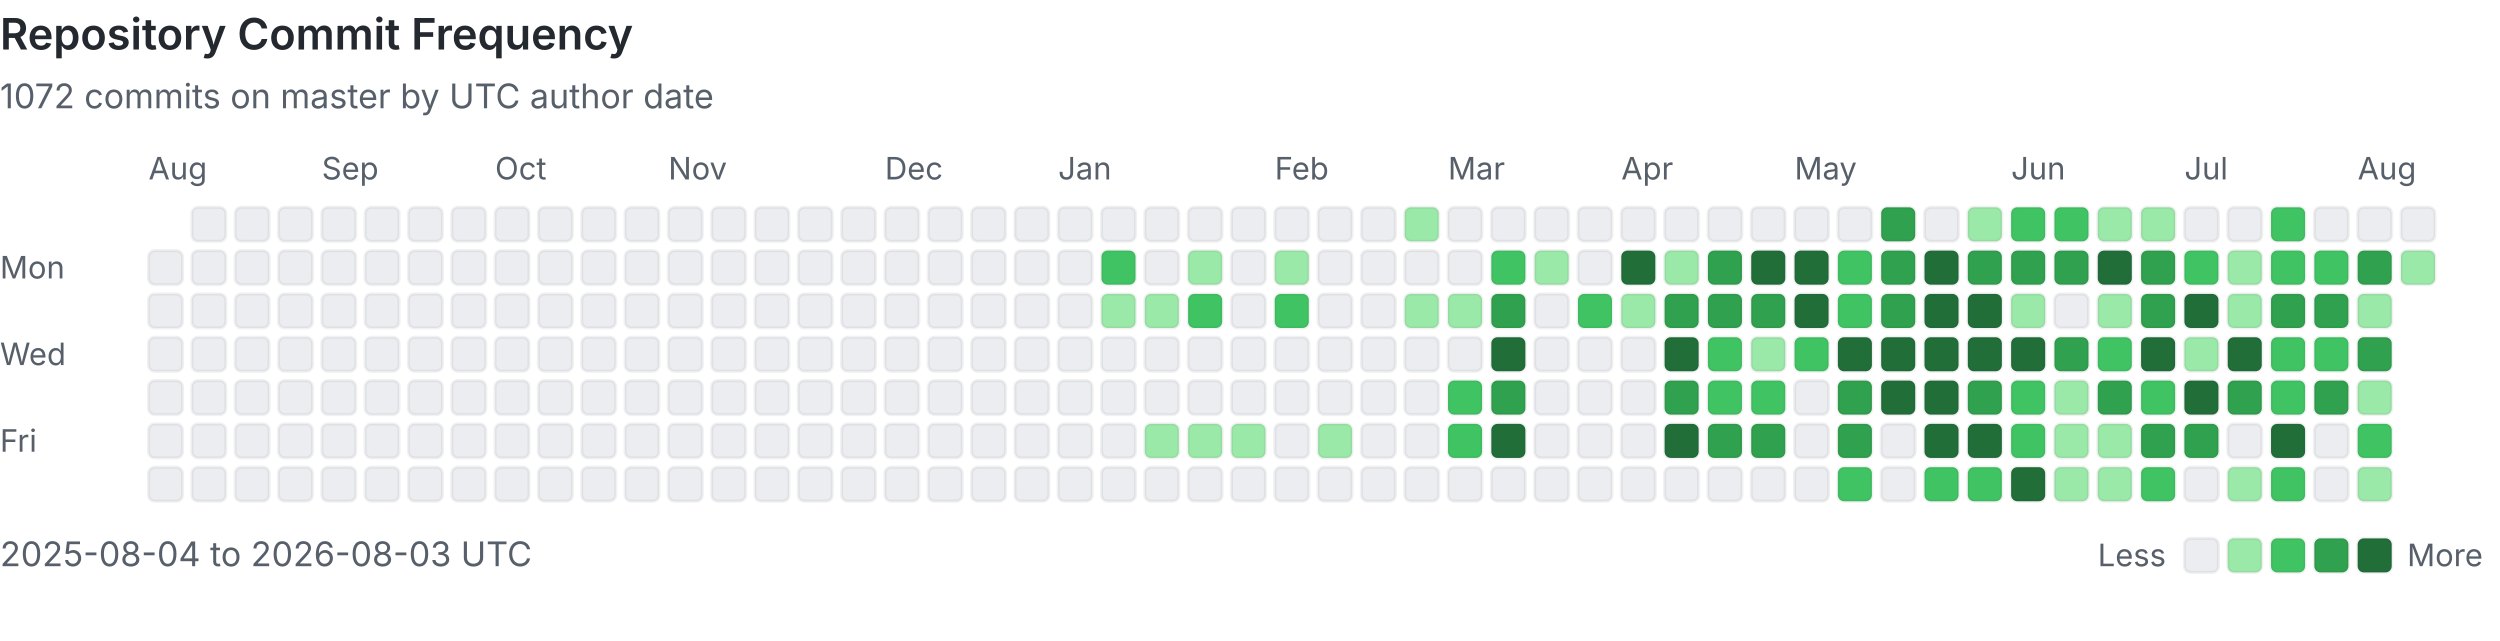
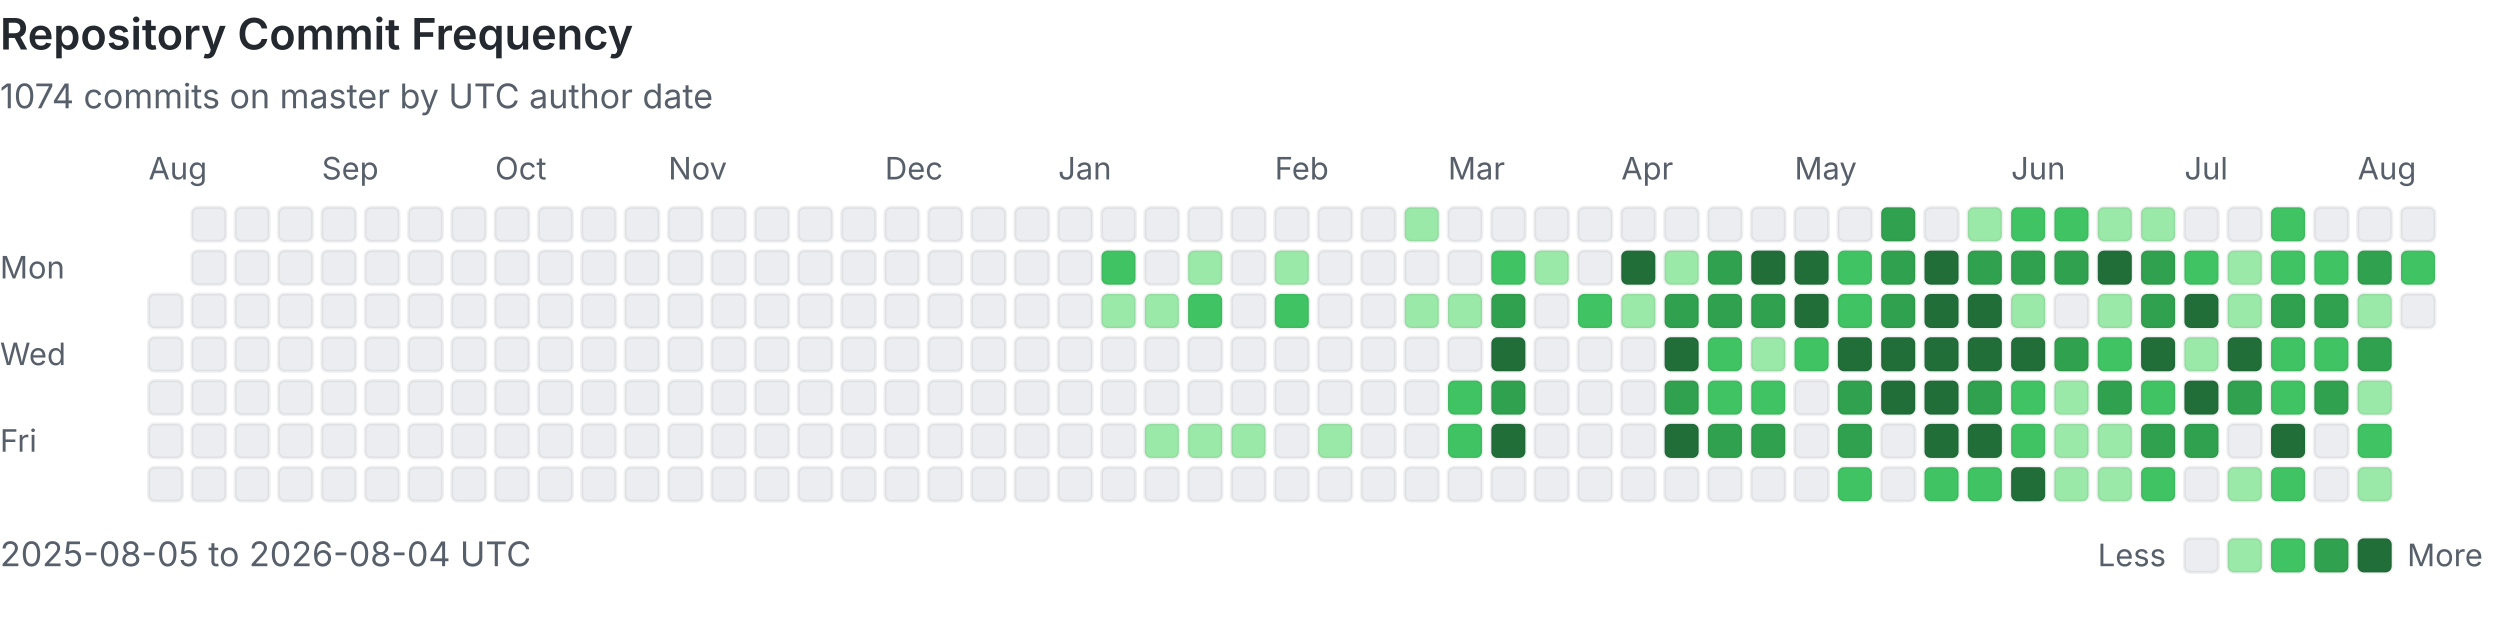
<svg xmlns="http://www.w3.org/2000/svg" viewBox="0 0 808 207" width="100%" role="img" aria-labelledby="heatmap-title heatmap-description" preserveAspectRatio="xMinYMin meet">
  <style>
      .heading { fill: #24292f; font: 600 14px -apple-system, BlinkMacSystemFont, 'Segoe UI', sans-serif; }
      .label { fill: #57606a; font: 10px -apple-system, BlinkMacSystemFont, 'Segoe UI', sans-serif; }
      .summary { fill: #57606a; font: 11px -apple-system, BlinkMacSystemFont, 'Segoe UI', sans-serif; }
      .day { shape-rendering: geometricPrecision; stroke: rgba(27, 31, 36, 0.06); stroke-width: 1px; }
      @media (prefers-color-scheme: dark) {
        .heading { fill: #e6edf3; }
        .label, .summary { fill: #8b949e; }
        .day { stroke: rgba(240, 246, 252, 0.08); }
        .level-0 { fill: #161b22 !important; }
      }
    </style>
  <text x="0" y="16" class="heading">Repository Commit Frequency</text>
-   <text x="0" y="35" class="summary">1072 commits on master by UTC author date</text>
+   <text x="0" y="35" class="summary">1074 commits on master by UTC author date</text>
  <text x="0" y="90" class="label">Mon</text>
  <text x="0" y="118" class="label">Wed</text>
  <text x="0" y="146" class="label">Fri</text>
  <text x="48" y="58" class="label">Aug</text>
-   <rect x="48" y="81" width="11" height="11" rx="2" class="day level-0" fill="#ebedf0" data-date="2025-08-04" data-count="0">
-     </rect>
  <rect x="48" y="95" width="11" height="11" rx="2" class="day level-0" fill="#ebedf0" data-date="2025-08-05" data-count="0">
    </rect>
  <rect x="48" y="109" width="11" height="11" rx="2" class="day level-0" fill="#ebedf0" data-date="2025-08-06" data-count="0">
    </rect>
  <rect x="48" y="123" width="11" height="11" rx="2" class="day level-0" fill="#ebedf0" data-date="2025-08-07" data-count="0">
    </rect>
  <rect x="48" y="137" width="11" height="11" rx="2" class="day level-0" fill="#ebedf0" data-date="2025-08-08" data-count="0">
    </rect>
  <rect x="48" y="151" width="11" height="11" rx="2" class="day level-0" fill="#ebedf0" data-date="2025-08-09" data-count="0">
    </rect>
  <rect x="62" y="67" width="11" height="11" rx="2" class="day level-0" fill="#ebedf0" data-date="2025-08-10" data-count="0">
    </rect>
  <rect x="62" y="81" width="11" height="11" rx="2" class="day level-0" fill="#ebedf0" data-date="2025-08-11" data-count="0">
    </rect>
  <rect x="62" y="95" width="11" height="11" rx="2" class="day level-0" fill="#ebedf0" data-date="2025-08-12" data-count="0">
    </rect>
  <rect x="62" y="109" width="11" height="11" rx="2" class="day level-0" fill="#ebedf0" data-date="2025-08-13" data-count="0">
    </rect>
  <rect x="62" y="123" width="11" height="11" rx="2" class="day level-0" fill="#ebedf0" data-date="2025-08-14" data-count="0">
    </rect>
  <rect x="62" y="137" width="11" height="11" rx="2" class="day level-0" fill="#ebedf0" data-date="2025-08-15" data-count="0">
    </rect>
  <rect x="62" y="151" width="11" height="11" rx="2" class="day level-0" fill="#ebedf0" data-date="2025-08-16" data-count="0">
    </rect>
  <rect x="76" y="67" width="11" height="11" rx="2" class="day level-0" fill="#ebedf0" data-date="2025-08-17" data-count="0">
    </rect>
  <rect x="76" y="81" width="11" height="11" rx="2" class="day level-0" fill="#ebedf0" data-date="2025-08-18" data-count="0">
    </rect>
  <rect x="76" y="95" width="11" height="11" rx="2" class="day level-0" fill="#ebedf0" data-date="2025-08-19" data-count="0">
    </rect>
  <rect x="76" y="109" width="11" height="11" rx="2" class="day level-0" fill="#ebedf0" data-date="2025-08-20" data-count="0">
    </rect>
  <rect x="76" y="123" width="11" height="11" rx="2" class="day level-0" fill="#ebedf0" data-date="2025-08-21" data-count="0">
    </rect>
  <rect x="76" y="137" width="11" height="11" rx="2" class="day level-0" fill="#ebedf0" data-date="2025-08-22" data-count="0">
    </rect>
  <rect x="76" y="151" width="11" height="11" rx="2" class="day level-0" fill="#ebedf0" data-date="2025-08-23" data-count="0">
    </rect>
  <rect x="90" y="67" width="11" height="11" rx="2" class="day level-0" fill="#ebedf0" data-date="2025-08-24" data-count="0">
    </rect>
  <rect x="90" y="81" width="11" height="11" rx="2" class="day level-0" fill="#ebedf0" data-date="2025-08-25" data-count="0">
    </rect>
  <rect x="90" y="95" width="11" height="11" rx="2" class="day level-0" fill="#ebedf0" data-date="2025-08-26" data-count="0">
    </rect>
  <rect x="90" y="109" width="11" height="11" rx="2" class="day level-0" fill="#ebedf0" data-date="2025-08-27" data-count="0">
    </rect>
  <rect x="90" y="123" width="11" height="11" rx="2" class="day level-0" fill="#ebedf0" data-date="2025-08-28" data-count="0">
    </rect>
  <rect x="90" y="137" width="11" height="11" rx="2" class="day level-0" fill="#ebedf0" data-date="2025-08-29" data-count="0">
    </rect>
  <rect x="90" y="151" width="11" height="11" rx="2" class="day level-0" fill="#ebedf0" data-date="2025-08-30" data-count="0">
    </rect>
  <rect x="104" y="67" width="11" height="11" rx="2" class="day level-0" fill="#ebedf0" data-date="2025-08-31" data-count="0">
    </rect>
  <text x="104" y="58" class="label">Sep</text>
  <rect x="104" y="81" width="11" height="11" rx="2" class="day level-0" fill="#ebedf0" data-date="2025-09-01" data-count="0">
    </rect>
  <rect x="104" y="95" width="11" height="11" rx="2" class="day level-0" fill="#ebedf0" data-date="2025-09-02" data-count="0">
    </rect>
  <rect x="104" y="109" width="11" height="11" rx="2" class="day level-0" fill="#ebedf0" data-date="2025-09-03" data-count="0">
    </rect>
  <rect x="104" y="123" width="11" height="11" rx="2" class="day level-0" fill="#ebedf0" data-date="2025-09-04" data-count="0">
    </rect>
  <rect x="104" y="137" width="11" height="11" rx="2" class="day level-0" fill="#ebedf0" data-date="2025-09-05" data-count="0">
    </rect>
  <rect x="104" y="151" width="11" height="11" rx="2" class="day level-0" fill="#ebedf0" data-date="2025-09-06" data-count="0">
    </rect>
  <rect x="118" y="67" width="11" height="11" rx="2" class="day level-0" fill="#ebedf0" data-date="2025-09-07" data-count="0">
    </rect>
  <rect x="118" y="81" width="11" height="11" rx="2" class="day level-0" fill="#ebedf0" data-date="2025-09-08" data-count="0">
    </rect>
  <rect x="118" y="95" width="11" height="11" rx="2" class="day level-0" fill="#ebedf0" data-date="2025-09-09" data-count="0">
    </rect>
  <rect x="118" y="109" width="11" height="11" rx="2" class="day level-0" fill="#ebedf0" data-date="2025-09-10" data-count="0">
    </rect>
  <rect x="118" y="123" width="11" height="11" rx="2" class="day level-0" fill="#ebedf0" data-date="2025-09-11" data-count="0">
    </rect>
  <rect x="118" y="137" width="11" height="11" rx="2" class="day level-0" fill="#ebedf0" data-date="2025-09-12" data-count="0">
    </rect>
  <rect x="118" y="151" width="11" height="11" rx="2" class="day level-0" fill="#ebedf0" data-date="2025-09-13" data-count="0">
    </rect>
  <rect x="132" y="67" width="11" height="11" rx="2" class="day level-0" fill="#ebedf0" data-date="2025-09-14" data-count="0">
    </rect>
  <rect x="132" y="81" width="11" height="11" rx="2" class="day level-0" fill="#ebedf0" data-date="2025-09-15" data-count="0">
    </rect>
  <rect x="132" y="95" width="11" height="11" rx="2" class="day level-0" fill="#ebedf0" data-date="2025-09-16" data-count="0">
    </rect>
  <rect x="132" y="109" width="11" height="11" rx="2" class="day level-0" fill="#ebedf0" data-date="2025-09-17" data-count="0">
    </rect>
  <rect x="132" y="123" width="11" height="11" rx="2" class="day level-0" fill="#ebedf0" data-date="2025-09-18" data-count="0">
    </rect>
  <rect x="132" y="137" width="11" height="11" rx="2" class="day level-0" fill="#ebedf0" data-date="2025-09-19" data-count="0">
    </rect>
  <rect x="132" y="151" width="11" height="11" rx="2" class="day level-0" fill="#ebedf0" data-date="2025-09-20" data-count="0">
    </rect>
  <rect x="146" y="67" width="11" height="11" rx="2" class="day level-0" fill="#ebedf0" data-date="2025-09-21" data-count="0">
    </rect>
  <rect x="146" y="81" width="11" height="11" rx="2" class="day level-0" fill="#ebedf0" data-date="2025-09-22" data-count="0">
    </rect>
  <rect x="146" y="95" width="11" height="11" rx="2" class="day level-0" fill="#ebedf0" data-date="2025-09-23" data-count="0">
    </rect>
  <rect x="146" y="109" width="11" height="11" rx="2" class="day level-0" fill="#ebedf0" data-date="2025-09-24" data-count="0">
    </rect>
  <rect x="146" y="123" width="11" height="11" rx="2" class="day level-0" fill="#ebedf0" data-date="2025-09-25" data-count="0">
    </rect>
  <rect x="146" y="137" width="11" height="11" rx="2" class="day level-0" fill="#ebedf0" data-date="2025-09-26" data-count="0">
    </rect>
  <rect x="146" y="151" width="11" height="11" rx="2" class="day level-0" fill="#ebedf0" data-date="2025-09-27" data-count="0">
    </rect>
  <rect x="160" y="67" width="11" height="11" rx="2" class="day level-0" fill="#ebedf0" data-date="2025-09-28" data-count="0">
    </rect>
  <rect x="160" y="81" width="11" height="11" rx="2" class="day level-0" fill="#ebedf0" data-date="2025-09-29" data-count="0">
    </rect>
  <rect x="160" y="95" width="11" height="11" rx="2" class="day level-0" fill="#ebedf0" data-date="2025-09-30" data-count="0">
    </rect>
  <text x="160" y="58" class="label">Oct</text>
  <rect x="160" y="109" width="11" height="11" rx="2" class="day level-0" fill="#ebedf0" data-date="2025-10-01" data-count="0">
    </rect>
  <rect x="160" y="123" width="11" height="11" rx="2" class="day level-0" fill="#ebedf0" data-date="2025-10-02" data-count="0">
    </rect>
  <rect x="160" y="137" width="11" height="11" rx="2" class="day level-0" fill="#ebedf0" data-date="2025-10-03" data-count="0">
    </rect>
  <rect x="160" y="151" width="11" height="11" rx="2" class="day level-0" fill="#ebedf0" data-date="2025-10-04" data-count="0">
    </rect>
  <rect x="174" y="67" width="11" height="11" rx="2" class="day level-0" fill="#ebedf0" data-date="2025-10-05" data-count="0">
    </rect>
  <rect x="174" y="81" width="11" height="11" rx="2" class="day level-0" fill="#ebedf0" data-date="2025-10-06" data-count="0">
    </rect>
  <rect x="174" y="95" width="11" height="11" rx="2" class="day level-0" fill="#ebedf0" data-date="2025-10-07" data-count="0">
    </rect>
  <rect x="174" y="109" width="11" height="11" rx="2" class="day level-0" fill="#ebedf0" data-date="2025-10-08" data-count="0">
    </rect>
  <rect x="174" y="123" width="11" height="11" rx="2" class="day level-0" fill="#ebedf0" data-date="2025-10-09" data-count="0">
    </rect>
  <rect x="174" y="137" width="11" height="11" rx="2" class="day level-0" fill="#ebedf0" data-date="2025-10-10" data-count="0">
    </rect>
  <rect x="174" y="151" width="11" height="11" rx="2" class="day level-0" fill="#ebedf0" data-date="2025-10-11" data-count="0">
    </rect>
  <rect x="188" y="67" width="11" height="11" rx="2" class="day level-0" fill="#ebedf0" data-date="2025-10-12" data-count="0">
    </rect>
  <rect x="188" y="81" width="11" height="11" rx="2" class="day level-0" fill="#ebedf0" data-date="2025-10-13" data-count="0">
    </rect>
  <rect x="188" y="95" width="11" height="11" rx="2" class="day level-0" fill="#ebedf0" data-date="2025-10-14" data-count="0">
    </rect>
  <rect x="188" y="109" width="11" height="11" rx="2" class="day level-0" fill="#ebedf0" data-date="2025-10-15" data-count="0">
    </rect>
  <rect x="188" y="123" width="11" height="11" rx="2" class="day level-0" fill="#ebedf0" data-date="2025-10-16" data-count="0">
    </rect>
  <rect x="188" y="137" width="11" height="11" rx="2" class="day level-0" fill="#ebedf0" data-date="2025-10-17" data-count="0">
    </rect>
  <rect x="188" y="151" width="11" height="11" rx="2" class="day level-0" fill="#ebedf0" data-date="2025-10-18" data-count="0">
    </rect>
  <rect x="202" y="67" width="11" height="11" rx="2" class="day level-0" fill="#ebedf0" data-date="2025-10-19" data-count="0">
    </rect>
  <rect x="202" y="81" width="11" height="11" rx="2" class="day level-0" fill="#ebedf0" data-date="2025-10-20" data-count="0">
    </rect>
  <rect x="202" y="95" width="11" height="11" rx="2" class="day level-0" fill="#ebedf0" data-date="2025-10-21" data-count="0">
    </rect>
  <rect x="202" y="109" width="11" height="11" rx="2" class="day level-0" fill="#ebedf0" data-date="2025-10-22" data-count="0">
    </rect>
  <rect x="202" y="123" width="11" height="11" rx="2" class="day level-0" fill="#ebedf0" data-date="2025-10-23" data-count="0">
    </rect>
  <rect x="202" y="137" width="11" height="11" rx="2" class="day level-0" fill="#ebedf0" data-date="2025-10-24" data-count="0">
    </rect>
  <rect x="202" y="151" width="11" height="11" rx="2" class="day level-0" fill="#ebedf0" data-date="2025-10-25" data-count="0">
    </rect>
  <rect x="216" y="67" width="11" height="11" rx="2" class="day level-0" fill="#ebedf0" data-date="2025-10-26" data-count="0">
    </rect>
  <rect x="216" y="81" width="11" height="11" rx="2" class="day level-0" fill="#ebedf0" data-date="2025-10-27" data-count="0">
    </rect>
  <rect x="216" y="95" width="11" height="11" rx="2" class="day level-0" fill="#ebedf0" data-date="2025-10-28" data-count="0">
    </rect>
  <rect x="216" y="109" width="11" height="11" rx="2" class="day level-0" fill="#ebedf0" data-date="2025-10-29" data-count="0">
    </rect>
  <rect x="216" y="123" width="11" height="11" rx="2" class="day level-0" fill="#ebedf0" data-date="2025-10-30" data-count="0">
    </rect>
  <rect x="216" y="137" width="11" height="11" rx="2" class="day level-0" fill="#ebedf0" data-date="2025-10-31" data-count="0">
    </rect>
  <text x="216" y="58" class="label">Nov</text>
  <rect x="216" y="151" width="11" height="11" rx="2" class="day level-0" fill="#ebedf0" data-date="2025-11-01" data-count="0">
    </rect>
  <rect x="230" y="67" width="11" height="11" rx="2" class="day level-0" fill="#ebedf0" data-date="2025-11-02" data-count="0">
    </rect>
  <rect x="230" y="81" width="11" height="11" rx="2" class="day level-0" fill="#ebedf0" data-date="2025-11-03" data-count="0">
    </rect>
  <rect x="230" y="95" width="11" height="11" rx="2" class="day level-0" fill="#ebedf0" data-date="2025-11-04" data-count="0">
    </rect>
  <rect x="230" y="109" width="11" height="11" rx="2" class="day level-0" fill="#ebedf0" data-date="2025-11-05" data-count="0">
    </rect>
  <rect x="230" y="123" width="11" height="11" rx="2" class="day level-0" fill="#ebedf0" data-date="2025-11-06" data-count="0">
    </rect>
  <rect x="230" y="137" width="11" height="11" rx="2" class="day level-0" fill="#ebedf0" data-date="2025-11-07" data-count="0">
    </rect>
  <rect x="230" y="151" width="11" height="11" rx="2" class="day level-0" fill="#ebedf0" data-date="2025-11-08" data-count="0">
    </rect>
  <rect x="244" y="67" width="11" height="11" rx="2" class="day level-0" fill="#ebedf0" data-date="2025-11-09" data-count="0">
    </rect>
  <rect x="244" y="81" width="11" height="11" rx="2" class="day level-0" fill="#ebedf0" data-date="2025-11-10" data-count="0">
    </rect>
  <rect x="244" y="95" width="11" height="11" rx="2" class="day level-0" fill="#ebedf0" data-date="2025-11-11" data-count="0">
    </rect>
  <rect x="244" y="109" width="11" height="11" rx="2" class="day level-0" fill="#ebedf0" data-date="2025-11-12" data-count="0">
    </rect>
  <rect x="244" y="123" width="11" height="11" rx="2" class="day level-0" fill="#ebedf0" data-date="2025-11-13" data-count="0">
    </rect>
  <rect x="244" y="137" width="11" height="11" rx="2" class="day level-0" fill="#ebedf0" data-date="2025-11-14" data-count="0">
    </rect>
  <rect x="244" y="151" width="11" height="11" rx="2" class="day level-0" fill="#ebedf0" data-date="2025-11-15" data-count="0">
    </rect>
  <rect x="258" y="67" width="11" height="11" rx="2" class="day level-0" fill="#ebedf0" data-date="2025-11-16" data-count="0">
    </rect>
  <rect x="258" y="81" width="11" height="11" rx="2" class="day level-0" fill="#ebedf0" data-date="2025-11-17" data-count="0">
    </rect>
  <rect x="258" y="95" width="11" height="11" rx="2" class="day level-0" fill="#ebedf0" data-date="2025-11-18" data-count="0">
    </rect>
  <rect x="258" y="109" width="11" height="11" rx="2" class="day level-0" fill="#ebedf0" data-date="2025-11-19" data-count="0">
    </rect>
  <rect x="258" y="123" width="11" height="11" rx="2" class="day level-0" fill="#ebedf0" data-date="2025-11-20" data-count="0">
    </rect>
  <rect x="258" y="137" width="11" height="11" rx="2" class="day level-0" fill="#ebedf0" data-date="2025-11-21" data-count="0">
    </rect>
  <rect x="258" y="151" width="11" height="11" rx="2" class="day level-0" fill="#ebedf0" data-date="2025-11-22" data-count="0">
    </rect>
  <rect x="272" y="67" width="11" height="11" rx="2" class="day level-0" fill="#ebedf0" data-date="2025-11-23" data-count="0">
    </rect>
  <rect x="272" y="81" width="11" height="11" rx="2" class="day level-0" fill="#ebedf0" data-date="2025-11-24" data-count="0">
    </rect>
  <rect x="272" y="95" width="11" height="11" rx="2" class="day level-0" fill="#ebedf0" data-date="2025-11-25" data-count="0">
    </rect>
  <rect x="272" y="109" width="11" height="11" rx="2" class="day level-0" fill="#ebedf0" data-date="2025-11-26" data-count="0">
    </rect>
  <rect x="272" y="123" width="11" height="11" rx="2" class="day level-0" fill="#ebedf0" data-date="2025-11-27" data-count="0">
    </rect>
  <rect x="272" y="137" width="11" height="11" rx="2" class="day level-0" fill="#ebedf0" data-date="2025-11-28" data-count="0">
    </rect>
  <rect x="272" y="151" width="11" height="11" rx="2" class="day level-0" fill="#ebedf0" data-date="2025-11-29" data-count="0">
    </rect>
  <rect x="286" y="67" width="11" height="11" rx="2" class="day level-0" fill="#ebedf0" data-date="2025-11-30" data-count="0">
    </rect>
  <text x="286" y="58" class="label">Dec</text>
  <rect x="286" y="81" width="11" height="11" rx="2" class="day level-0" fill="#ebedf0" data-date="2025-12-01" data-count="0">
    </rect>
  <rect x="286" y="95" width="11" height="11" rx="2" class="day level-0" fill="#ebedf0" data-date="2025-12-02" data-count="0">
    </rect>
  <rect x="286" y="109" width="11" height="11" rx="2" class="day level-0" fill="#ebedf0" data-date="2025-12-03" data-count="0">
    </rect>
  <rect x="286" y="123" width="11" height="11" rx="2" class="day level-0" fill="#ebedf0" data-date="2025-12-04" data-count="0">
    </rect>
  <rect x="286" y="137" width="11" height="11" rx="2" class="day level-0" fill="#ebedf0" data-date="2025-12-05" data-count="0">
    </rect>
  <rect x="286" y="151" width="11" height="11" rx="2" class="day level-0" fill="#ebedf0" data-date="2025-12-06" data-count="0">
    </rect>
  <rect x="300" y="67" width="11" height="11" rx="2" class="day level-0" fill="#ebedf0" data-date="2025-12-07" data-count="0">
    </rect>
  <rect x="300" y="81" width="11" height="11" rx="2" class="day level-0" fill="#ebedf0" data-date="2025-12-08" data-count="0">
    </rect>
  <rect x="300" y="95" width="11" height="11" rx="2" class="day level-0" fill="#ebedf0" data-date="2025-12-09" data-count="0">
    </rect>
  <rect x="300" y="109" width="11" height="11" rx="2" class="day level-0" fill="#ebedf0" data-date="2025-12-10" data-count="0">
    </rect>
  <rect x="300" y="123" width="11" height="11" rx="2" class="day level-0" fill="#ebedf0" data-date="2025-12-11" data-count="0">
    </rect>
  <rect x="300" y="137" width="11" height="11" rx="2" class="day level-0" fill="#ebedf0" data-date="2025-12-12" data-count="0">
    </rect>
  <rect x="300" y="151" width="11" height="11" rx="2" class="day level-0" fill="#ebedf0" data-date="2025-12-13" data-count="0">
    </rect>
  <rect x="314" y="67" width="11" height="11" rx="2" class="day level-0" fill="#ebedf0" data-date="2025-12-14" data-count="0">
    </rect>
  <rect x="314" y="81" width="11" height="11" rx="2" class="day level-0" fill="#ebedf0" data-date="2025-12-15" data-count="0">
    </rect>
  <rect x="314" y="95" width="11" height="11" rx="2" class="day level-0" fill="#ebedf0" data-date="2025-12-16" data-count="0">
    </rect>
  <rect x="314" y="109" width="11" height="11" rx="2" class="day level-0" fill="#ebedf0" data-date="2025-12-17" data-count="0">
    </rect>
  <rect x="314" y="123" width="11" height="11" rx="2" class="day level-0" fill="#ebedf0" data-date="2025-12-18" data-count="0">
    </rect>
  <rect x="314" y="137" width="11" height="11" rx="2" class="day level-0" fill="#ebedf0" data-date="2025-12-19" data-count="0">
    </rect>
  <rect x="314" y="151" width="11" height="11" rx="2" class="day level-0" fill="#ebedf0" data-date="2025-12-20" data-count="0">
    </rect>
  <rect x="328" y="67" width="11" height="11" rx="2" class="day level-0" fill="#ebedf0" data-date="2025-12-21" data-count="0">
    </rect>
  <rect x="328" y="81" width="11" height="11" rx="2" class="day level-0" fill="#ebedf0" data-date="2025-12-22" data-count="0">
    </rect>
  <rect x="328" y="95" width="11" height="11" rx="2" class="day level-0" fill="#ebedf0" data-date="2025-12-23" data-count="0">
    </rect>
  <rect x="328" y="109" width="11" height="11" rx="2" class="day level-0" fill="#ebedf0" data-date="2025-12-24" data-count="0">
    </rect>
  <rect x="328" y="123" width="11" height="11" rx="2" class="day level-0" fill="#ebedf0" data-date="2025-12-25" data-count="0">
    </rect>
  <rect x="328" y="137" width="11" height="11" rx="2" class="day level-0" fill="#ebedf0" data-date="2025-12-26" data-count="0">
    </rect>
  <rect x="328" y="151" width="11" height="11" rx="2" class="day level-0" fill="#ebedf0" data-date="2025-12-27" data-count="0">
    </rect>
  <rect x="342" y="67" width="11" height="11" rx="2" class="day level-0" fill="#ebedf0" data-date="2025-12-28" data-count="0">
    </rect>
  <rect x="342" y="81" width="11" height="11" rx="2" class="day level-0" fill="#ebedf0" data-date="2025-12-29" data-count="0">
    </rect>
  <rect x="342" y="95" width="11" height="11" rx="2" class="day level-0" fill="#ebedf0" data-date="2025-12-30" data-count="0">
    </rect>
  <rect x="342" y="109" width="11" height="11" rx="2" class="day level-0" fill="#ebedf0" data-date="2025-12-31" data-count="0">
    </rect>
  <text x="342" y="58" class="label">Jan</text>
  <rect x="342" y="123" width="11" height="11" rx="2" class="day level-0" fill="#ebedf0" data-date="2026-01-01" data-count="0">
    </rect>
  <rect x="342" y="137" width="11" height="11" rx="2" class="day level-0" fill="#ebedf0" data-date="2026-01-02" data-count="0">
    </rect>
  <rect x="342" y="151" width="11" height="11" rx="2" class="day level-0" fill="#ebedf0" data-date="2026-01-03" data-count="0">
    </rect>
  <rect x="356" y="67" width="11" height="11" rx="2" class="day level-0" fill="#ebedf0" data-date="2026-01-04" data-count="0">
    </rect>
  <rect x="356" y="81" width="11" height="11" rx="2" class="day level-2" fill="#40c463" data-date="2026-01-05" data-count="3">
    </rect>
  <rect x="356" y="95" width="11" height="11" rx="2" class="day level-1" fill="#9be9a8" data-date="2026-01-06" data-count="1">
    </rect>
  <rect x="356" y="109" width="11" height="11" rx="2" class="day level-0" fill="#ebedf0" data-date="2026-01-07" data-count="0">
    </rect>
  <rect x="356" y="123" width="11" height="11" rx="2" class="day level-0" fill="#ebedf0" data-date="2026-01-08" data-count="0">
    </rect>
  <rect x="356" y="137" width="11" height="11" rx="2" class="day level-0" fill="#ebedf0" data-date="2026-01-09" data-count="0">
    </rect>
  <rect x="356" y="151" width="11" height="11" rx="2" class="day level-0" fill="#ebedf0" data-date="2026-01-10" data-count="0">
    </rect>
  <rect x="370" y="67" width="11" height="11" rx="2" class="day level-0" fill="#ebedf0" data-date="2026-01-11" data-count="0">
    </rect>
  <rect x="370" y="81" width="11" height="11" rx="2" class="day level-0" fill="#ebedf0" data-date="2026-01-12" data-count="0">
    </rect>
  <rect x="370" y="95" width="11" height="11" rx="2" class="day level-1" fill="#9be9a8" data-date="2026-01-13" data-count="1">
    </rect>
  <rect x="370" y="109" width="11" height="11" rx="2" class="day level-0" fill="#ebedf0" data-date="2026-01-14" data-count="0">
    </rect>
  <rect x="370" y="123" width="11" height="11" rx="2" class="day level-0" fill="#ebedf0" data-date="2026-01-15" data-count="0">
    </rect>
  <rect x="370" y="137" width="11" height="11" rx="2" class="day level-1" fill="#9be9a8" data-date="2026-01-16" data-count="1">
    </rect>
  <rect x="370" y="151" width="11" height="11" rx="2" class="day level-0" fill="#ebedf0" data-date="2026-01-17" data-count="0">
    </rect>
  <rect x="384" y="67" width="11" height="11" rx="2" class="day level-0" fill="#ebedf0" data-date="2026-01-18" data-count="0">
    </rect>
  <rect x="384" y="81" width="11" height="11" rx="2" class="day level-1" fill="#9be9a8" data-date="2026-01-19" data-count="2">
    </rect>
  <rect x="384" y="95" width="11" height="11" rx="2" class="day level-2" fill="#40c463" data-date="2026-01-20" data-count="6">
    </rect>
  <rect x="384" y="109" width="11" height="11" rx="2" class="day level-0" fill="#ebedf0" data-date="2026-01-21" data-count="0">
    </rect>
  <rect x="384" y="123" width="11" height="11" rx="2" class="day level-0" fill="#ebedf0" data-date="2026-01-22" data-count="0">
    </rect>
  <rect x="384" y="137" width="11" height="11" rx="2" class="day level-1" fill="#9be9a8" data-date="2026-01-23" data-count="1">
    </rect>
  <rect x="384" y="151" width="11" height="11" rx="2" class="day level-0" fill="#ebedf0" data-date="2026-01-24" data-count="0">
    </rect>
  <rect x="398" y="67" width="11" height="11" rx="2" class="day level-0" fill="#ebedf0" data-date="2026-01-25" data-count="0">
    </rect>
  <rect x="398" y="81" width="11" height="11" rx="2" class="day level-0" fill="#ebedf0" data-date="2026-01-26" data-count="0">
    </rect>
  <rect x="398" y="95" width="11" height="11" rx="2" class="day level-0" fill="#ebedf0" data-date="2026-01-27" data-count="0">
    </rect>
  <rect x="398" y="109" width="11" height="11" rx="2" class="day level-0" fill="#ebedf0" data-date="2026-01-28" data-count="0">
    </rect>
  <rect x="398" y="123" width="11" height="11" rx="2" class="day level-0" fill="#ebedf0" data-date="2026-01-29" data-count="0">
    </rect>
  <rect x="398" y="137" width="11" height="11" rx="2" class="day level-1" fill="#9be9a8" data-date="2026-01-30" data-count="1">
    </rect>
  <rect x="398" y="151" width="11" height="11" rx="2" class="day level-0" fill="#ebedf0" data-date="2026-01-31" data-count="0">
    </rect>
  <text x="412" y="58" class="label">Feb</text>
  <rect x="412" y="67" width="11" height="11" rx="2" class="day level-0" fill="#ebedf0" data-date="2026-02-01" data-count="0">
    </rect>
  <rect x="412" y="81" width="11" height="11" rx="2" class="day level-1" fill="#9be9a8" data-date="2026-02-02" data-count="1">
    </rect>
  <rect x="412" y="95" width="11" height="11" rx="2" class="day level-2" fill="#40c463" data-date="2026-02-03" data-count="3">
    </rect>
  <rect x="412" y="109" width="11" height="11" rx="2" class="day level-0" fill="#ebedf0" data-date="2026-02-04" data-count="0">
    </rect>
  <rect x="412" y="123" width="11" height="11" rx="2" class="day level-0" fill="#ebedf0" data-date="2026-02-05" data-count="0">
    </rect>
  <rect x="412" y="137" width="11" height="11" rx="2" class="day level-0" fill="#ebedf0" data-date="2026-02-06" data-count="0">
    </rect>
  <rect x="412" y="151" width="11" height="11" rx="2" class="day level-0" fill="#ebedf0" data-date="2026-02-07" data-count="0">
    </rect>
  <rect x="426" y="67" width="11" height="11" rx="2" class="day level-0" fill="#ebedf0" data-date="2026-02-08" data-count="0">
    </rect>
  <rect x="426" y="81" width="11" height="11" rx="2" class="day level-0" fill="#ebedf0" data-date="2026-02-09" data-count="0">
    </rect>
  <rect x="426" y="95" width="11" height="11" rx="2" class="day level-0" fill="#ebedf0" data-date="2026-02-10" data-count="0">
    </rect>
  <rect x="426" y="109" width="11" height="11" rx="2" class="day level-0" fill="#ebedf0" data-date="2026-02-11" data-count="0">
    </rect>
  <rect x="426" y="123" width="11" height="11" rx="2" class="day level-0" fill="#ebedf0" data-date="2026-02-12" data-count="0">
    </rect>
  <rect x="426" y="137" width="11" height="11" rx="2" class="day level-1" fill="#9be9a8" data-date="2026-02-13" data-count="2">
    </rect>
  <rect x="426" y="151" width="11" height="11" rx="2" class="day level-0" fill="#ebedf0" data-date="2026-02-14" data-count="0">
    </rect>
  <rect x="440" y="67" width="11" height="11" rx="2" class="day level-0" fill="#ebedf0" data-date="2026-02-15" data-count="0">
    </rect>
  <rect x="440" y="81" width="11" height="11" rx="2" class="day level-0" fill="#ebedf0" data-date="2026-02-16" data-count="0">
    </rect>
  <rect x="440" y="95" width="11" height="11" rx="2" class="day level-0" fill="#ebedf0" data-date="2026-02-17" data-count="0">
    </rect>
  <rect x="440" y="109" width="11" height="11" rx="2" class="day level-0" fill="#ebedf0" data-date="2026-02-18" data-count="0">
    </rect>
  <rect x="440" y="123" width="11" height="11" rx="2" class="day level-0" fill="#ebedf0" data-date="2026-02-19" data-count="0">
    </rect>
  <rect x="440" y="137" width="11" height="11" rx="2" class="day level-0" fill="#ebedf0" data-date="2026-02-20" data-count="0">
    </rect>
  <rect x="440" y="151" width="11" height="11" rx="2" class="day level-0" fill="#ebedf0" data-date="2026-02-21" data-count="0">
    </rect>
  <rect x="454" y="67" width="11" height="11" rx="2" class="day level-1" fill="#9be9a8" data-date="2026-02-22" data-count="2">
    </rect>
  <rect x="454" y="81" width="11" height="11" rx="2" class="day level-0" fill="#ebedf0" data-date="2026-02-23" data-count="0">
    </rect>
  <rect x="454" y="95" width="11" height="11" rx="2" class="day level-1" fill="#9be9a8" data-date="2026-02-24" data-count="1">
    </rect>
  <rect x="454" y="109" width="11" height="11" rx="2" class="day level-0" fill="#ebedf0" data-date="2026-02-25" data-count="0">
    </rect>
  <rect x="454" y="123" width="11" height="11" rx="2" class="day level-0" fill="#ebedf0" data-date="2026-02-26" data-count="0">
    </rect>
  <rect x="454" y="137" width="11" height="11" rx="2" class="day level-0" fill="#ebedf0" data-date="2026-02-27" data-count="0">
    </rect>
  <rect x="454" y="151" width="11" height="11" rx="2" class="day level-0" fill="#ebedf0" data-date="2026-02-28" data-count="0">
    </rect>
  <text x="468" y="58" class="label">Mar</text>
  <rect x="468" y="67" width="11" height="11" rx="2" class="day level-0" fill="#ebedf0" data-date="2026-03-01" data-count="0">
    </rect>
  <rect x="468" y="81" width="11" height="11" rx="2" class="day level-0" fill="#ebedf0" data-date="2026-03-02" data-count="0">
    </rect>
  <rect x="468" y="95" width="11" height="11" rx="2" class="day level-1" fill="#9be9a8" data-date="2026-03-03" data-count="1">
    </rect>
  <rect x="468" y="109" width="11" height="11" rx="2" class="day level-0" fill="#ebedf0" data-date="2026-03-04" data-count="0">
    </rect>
  <rect x="468" y="123" width="11" height="11" rx="2" class="day level-2" fill="#40c463" data-date="2026-03-05" data-count="3">
    </rect>
  <rect x="468" y="137" width="11" height="11" rx="2" class="day level-2" fill="#40c463" data-date="2026-03-06" data-count="4">
    </rect>
  <rect x="468" y="151" width="11" height="11" rx="2" class="day level-0" fill="#ebedf0" data-date="2026-03-07" data-count="0">
    </rect>
  <rect x="482" y="67" width="11" height="11" rx="2" class="day level-0" fill="#ebedf0" data-date="2026-03-08" data-count="0">
    </rect>
  <rect x="482" y="81" width="11" height="11" rx="2" class="day level-2" fill="#40c463" data-date="2026-03-09" data-count="3">
    </rect>
  <rect x="482" y="95" width="11" height="11" rx="2" class="day level-3" fill="#30a14e" data-date="2026-03-10" data-count="7">
    </rect>
  <rect x="482" y="109" width="11" height="11" rx="2" class="day level-4" fill="#216e39" data-date="2026-03-11" data-count="28">
    </rect>
  <rect x="482" y="123" width="11" height="11" rx="2" class="day level-3" fill="#30a14e" data-date="2026-03-12" data-count="13">
    </rect>
  <rect x="482" y="137" width="11" height="11" rx="2" class="day level-4" fill="#216e39" data-date="2026-03-13" data-count="19">
    </rect>
  <rect x="482" y="151" width="11" height="11" rx="2" class="day level-0" fill="#ebedf0" data-date="2026-03-14" data-count="0">
    </rect>
  <rect x="496" y="67" width="11" height="11" rx="2" class="day level-0" fill="#ebedf0" data-date="2026-03-15" data-count="0">
    </rect>
  <rect x="496" y="81" width="11" height="11" rx="2" class="day level-1" fill="#9be9a8" data-date="2026-03-16" data-count="1">
    </rect>
  <rect x="496" y="95" width="11" height="11" rx="2" class="day level-0" fill="#ebedf0" data-date="2026-03-17" data-count="0">
    </rect>
  <rect x="496" y="109" width="11" height="11" rx="2" class="day level-0" fill="#ebedf0" data-date="2026-03-18" data-count="0">
    </rect>
  <rect x="496" y="123" width="11" height="11" rx="2" class="day level-0" fill="#ebedf0" data-date="2026-03-19" data-count="0">
    </rect>
  <rect x="496" y="137" width="11" height="11" rx="2" class="day level-0" fill="#ebedf0" data-date="2026-03-20" data-count="0">
    </rect>
  <rect x="496" y="151" width="11" height="11" rx="2" class="day level-0" fill="#ebedf0" data-date="2026-03-21" data-count="0">
    </rect>
  <rect x="510" y="67" width="11" height="11" rx="2" class="day level-0" fill="#ebedf0" data-date="2026-03-22" data-count="0">
    </rect>
  <rect x="510" y="81" width="11" height="11" rx="2" class="day level-0" fill="#ebedf0" data-date="2026-03-23" data-count="0">
    </rect>
  <rect x="510" y="95" width="11" height="11" rx="2" class="day level-2" fill="#40c463" data-date="2026-03-24" data-count="6">
    </rect>
  <rect x="510" y="109" width="11" height="11" rx="2" class="day level-0" fill="#ebedf0" data-date="2026-03-25" data-count="0">
    </rect>
  <rect x="510" y="123" width="11" height="11" rx="2" class="day level-0" fill="#ebedf0" data-date="2026-03-26" data-count="0">
    </rect>
  <rect x="510" y="137" width="11" height="11" rx="2" class="day level-0" fill="#ebedf0" data-date="2026-03-27" data-count="0">
    </rect>
  <rect x="510" y="151" width="11" height="11" rx="2" class="day level-0" fill="#ebedf0" data-date="2026-03-28" data-count="0">
    </rect>
  <rect x="524" y="67" width="11" height="11" rx="2" class="day level-0" fill="#ebedf0" data-date="2026-03-29" data-count="0">
    </rect>
  <rect x="524" y="81" width="11" height="11" rx="2" class="day level-4" fill="#216e39" data-date="2026-03-30" data-count="19">
    </rect>
  <rect x="524" y="95" width="11" height="11" rx="2" class="day level-1" fill="#9be9a8" data-date="2026-03-31" data-count="1">
    </rect>
  <text x="524" y="58" class="label">Apr</text>
  <rect x="524" y="109" width="11" height="11" rx="2" class="day level-0" fill="#ebedf0" data-date="2026-04-01" data-count="0">
    </rect>
  <rect x="524" y="123" width="11" height="11" rx="2" class="day level-0" fill="#ebedf0" data-date="2026-04-02" data-count="0">
    </rect>
  <rect x="524" y="137" width="11" height="11" rx="2" class="day level-0" fill="#ebedf0" data-date="2026-04-03" data-count="0">
    </rect>
  <rect x="524" y="151" width="11" height="11" rx="2" class="day level-0" fill="#ebedf0" data-date="2026-04-04" data-count="0">
    </rect>
  <rect x="538" y="67" width="11" height="11" rx="2" class="day level-0" fill="#ebedf0" data-date="2026-04-05" data-count="0">
    </rect>
  <rect x="538" y="81" width="11" height="11" rx="2" class="day level-1" fill="#9be9a8" data-date="2026-04-06" data-count="2">
    </rect>
  <rect x="538" y="95" width="11" height="11" rx="2" class="day level-3" fill="#30a14e" data-date="2026-04-07" data-count="8">
    </rect>
  <rect x="538" y="109" width="11" height="11" rx="2" class="day level-4" fill="#216e39" data-date="2026-04-08" data-count="32">
    </rect>
  <rect x="538" y="123" width="11" height="11" rx="2" class="day level-3" fill="#30a14e" data-date="2026-04-09" data-count="7">
    </rect>
  <rect x="538" y="137" width="11" height="11" rx="2" class="day level-4" fill="#216e39" data-date="2026-04-10" data-count="23">
    </rect>
  <rect x="538" y="151" width="11" height="11" rx="2" class="day level-0" fill="#ebedf0" data-date="2026-04-11" data-count="0">
    </rect>
  <rect x="552" y="67" width="11" height="11" rx="2" class="day level-0" fill="#ebedf0" data-date="2026-04-12" data-count="0">
    </rect>
  <rect x="552" y="81" width="11" height="11" rx="2" class="day level-3" fill="#30a14e" data-date="2026-04-13" data-count="11">
    </rect>
  <rect x="552" y="95" width="11" height="11" rx="2" class="day level-3" fill="#30a14e" data-date="2026-04-14" data-count="9">
    </rect>
  <rect x="552" y="109" width="11" height="11" rx="2" class="day level-2" fill="#40c463" data-date="2026-04-15" data-count="6">
    </rect>
  <rect x="552" y="123" width="11" height="11" rx="2" class="day level-2" fill="#40c463" data-date="2026-04-16" data-count="3">
    </rect>
  <rect x="552" y="137" width="11" height="11" rx="2" class="day level-3" fill="#30a14e" data-date="2026-04-17" data-count="11">
    </rect>
  <rect x="552" y="151" width="11" height="11" rx="2" class="day level-0" fill="#ebedf0" data-date="2026-04-18" data-count="0">
    </rect>
  <rect x="566" y="67" width="11" height="11" rx="2" class="day level-0" fill="#ebedf0" data-date="2026-04-19" data-count="0">
    </rect>
  <rect x="566" y="81" width="11" height="11" rx="2" class="day level-4" fill="#216e39" data-date="2026-04-20" data-count="31">
    </rect>
  <rect x="566" y="95" width="11" height="11" rx="2" class="day level-3" fill="#30a14e" data-date="2026-04-21" data-count="13">
    </rect>
  <rect x="566" y="109" width="11" height="11" rx="2" class="day level-1" fill="#9be9a8" data-date="2026-04-22" data-count="1">
    </rect>
  <rect x="566" y="123" width="11" height="11" rx="2" class="day level-2" fill="#40c463" data-date="2026-04-23" data-count="3">
    </rect>
  <rect x="566" y="137" width="11" height="11" rx="2" class="day level-3" fill="#30a14e" data-date="2026-04-24" data-count="7">
    </rect>
  <rect x="566" y="151" width="11" height="11" rx="2" class="day level-0" fill="#ebedf0" data-date="2026-04-25" data-count="0">
    </rect>
  <rect x="580" y="67" width="11" height="11" rx="2" class="day level-0" fill="#ebedf0" data-date="2026-04-26" data-count="0">
    </rect>
  <rect x="580" y="81" width="11" height="11" rx="2" class="day level-4" fill="#216e39" data-date="2026-04-27" data-count="23">
    </rect>
  <rect x="580" y="95" width="11" height="11" rx="2" class="day level-4" fill="#216e39" data-date="2026-04-28" data-count="26">
    </rect>
  <rect x="580" y="109" width="11" height="11" rx="2" class="day level-2" fill="#40c463" data-date="2026-04-29" data-count="4">
    </rect>
  <rect x="580" y="123" width="11" height="11" rx="2" class="day level-0" fill="#ebedf0" data-date="2026-04-30" data-count="0">
    </rect>
  <text x="580" y="58" class="label">May</text>
  <rect x="580" y="137" width="11" height="11" rx="2" class="day level-0" fill="#ebedf0" data-date="2026-05-01" data-count="0">
    </rect>
  <rect x="580" y="151" width="11" height="11" rx="2" class="day level-0" fill="#ebedf0" data-date="2026-05-02" data-count="0">
    </rect>
  <rect x="594" y="67" width="11" height="11" rx="2" class="day level-0" fill="#ebedf0" data-date="2026-05-03" data-count="0">
    </rect>
  <rect x="594" y="81" width="11" height="11" rx="2" class="day level-2" fill="#40c463" data-date="2026-05-04" data-count="4">
    </rect>
  <rect x="594" y="95" width="11" height="11" rx="2" class="day level-2" fill="#40c463" data-date="2026-05-05" data-count="5">
    </rect>
  <rect x="594" y="109" width="11" height="11" rx="2" class="day level-4" fill="#216e39" data-date="2026-05-06" data-count="16">
    </rect>
  <rect x="594" y="123" width="11" height="11" rx="2" class="day level-3" fill="#30a14e" data-date="2026-05-07" data-count="9">
    </rect>
  <rect x="594" y="137" width="11" height="11" rx="2" class="day level-3" fill="#30a14e" data-date="2026-05-08" data-count="12">
    </rect>
  <rect x="594" y="151" width="11" height="11" rx="2" class="day level-2" fill="#40c463" data-date="2026-05-09" data-count="4">
    </rect>
  <rect x="608" y="67" width="11" height="11" rx="2" class="day level-3" fill="#30a14e" data-date="2026-05-10" data-count="9">
    </rect>
  <rect x="608" y="81" width="11" height="11" rx="2" class="day level-3" fill="#30a14e" data-date="2026-05-11" data-count="12">
    </rect>
  <rect x="608" y="95" width="11" height="11" rx="2" class="day level-3" fill="#30a14e" data-date="2026-05-12" data-count="13">
    </rect>
  <rect x="608" y="109" width="11" height="11" rx="2" class="day level-4" fill="#216e39" data-date="2026-05-13" data-count="32">
    </rect>
  <rect x="608" y="123" width="11" height="11" rx="2" class="day level-4" fill="#216e39" data-date="2026-05-14" data-count="17">
    </rect>
  <rect x="608" y="137" width="11" height="11" rx="2" class="day level-0" fill="#ebedf0" data-date="2026-05-15" data-count="0">
    </rect>
  <rect x="608" y="151" width="11" height="11" rx="2" class="day level-0" fill="#ebedf0" data-date="2026-05-16" data-count="0">
    </rect>
  <rect x="622" y="67" width="11" height="11" rx="2" class="day level-0" fill="#ebedf0" data-date="2026-05-17" data-count="0">
    </rect>
  <rect x="622" y="81" width="11" height="11" rx="2" class="day level-4" fill="#216e39" data-date="2026-05-18" data-count="21">
    </rect>
  <rect x="622" y="95" width="11" height="11" rx="2" class="day level-4" fill="#216e39" data-date="2026-05-19" data-count="24">
    </rect>
  <rect x="622" y="109" width="11" height="11" rx="2" class="day level-4" fill="#216e39" data-date="2026-05-20" data-count="26">
    </rect>
  <rect x="622" y="123" width="11" height="11" rx="2" class="day level-4" fill="#216e39" data-date="2026-05-21" data-count="14">
    </rect>
  <rect x="622" y="137" width="11" height="11" rx="2" class="day level-4" fill="#216e39" data-date="2026-05-22" data-count="18">
    </rect>
  <rect x="622" y="151" width="11" height="11" rx="2" class="day level-2" fill="#40c463" data-date="2026-05-23" data-count="3">
    </rect>
  <rect x="636" y="67" width="11" height="11" rx="2" class="day level-1" fill="#9be9a8" data-date="2026-05-24" data-count="1">
    </rect>
  <rect x="636" y="81" width="11" height="11" rx="2" class="day level-3" fill="#30a14e" data-date="2026-05-25" data-count="10">
    </rect>
  <rect x="636" y="95" width="11" height="11" rx="2" class="day level-4" fill="#216e39" data-date="2026-05-26" data-count="45">
    </rect>
  <rect x="636" y="109" width="11" height="11" rx="2" class="day level-4" fill="#216e39" data-date="2026-05-27" data-count="15">
    </rect>
  <rect x="636" y="123" width="11" height="11" rx="2" class="day level-3" fill="#30a14e" data-date="2026-05-28" data-count="13">
    </rect>
  <rect x="636" y="137" width="11" height="11" rx="2" class="day level-4" fill="#216e39" data-date="2026-05-29" data-count="17">
    </rect>
  <rect x="636" y="151" width="11" height="11" rx="2" class="day level-2" fill="#40c463" data-date="2026-05-30" data-count="5">
    </rect>
  <rect x="650" y="67" width="11" height="11" rx="2" class="day level-2" fill="#40c463" data-date="2026-05-31" data-count="6">
    </rect>
  <text x="650" y="58" class="label">Jun</text>
  <rect x="650" y="81" width="11" height="11" rx="2" class="day level-3" fill="#30a14e" data-date="2026-06-01" data-count="11">
    </rect>
  <rect x="650" y="95" width="11" height="11" rx="2" class="day level-1" fill="#9be9a8" data-date="2026-06-02" data-count="2">
    </rect>
  <rect x="650" y="109" width="11" height="11" rx="2" class="day level-4" fill="#216e39" data-date="2026-06-03" data-count="19">
    </rect>
  <rect x="650" y="123" width="11" height="11" rx="2" class="day level-2" fill="#40c463" data-date="2026-06-04" data-count="3">
    </rect>
  <rect x="650" y="137" width="11" height="11" rx="2" class="day level-2" fill="#40c463" data-date="2026-06-05" data-count="3">
    </rect>
  <rect x="650" y="151" width="11" height="11" rx="2" class="day level-4" fill="#216e39" data-date="2026-06-06" data-count="14">
    </rect>
  <rect x="664" y="67" width="11" height="11" rx="2" class="day level-2" fill="#40c463" data-date="2026-06-07" data-count="5">
    </rect>
  <rect x="664" y="81" width="11" height="11" rx="2" class="day level-3" fill="#30a14e" data-date="2026-06-08" data-count="7">
    </rect>
  <rect x="664" y="95" width="11" height="11" rx="2" class="day level-0" fill="#ebedf0" data-date="2026-06-09" data-count="0">
    </rect>
  <rect x="664" y="109" width="11" height="11" rx="2" class="day level-3" fill="#30a14e" data-date="2026-06-10" data-count="7">
    </rect>
  <rect x="664" y="123" width="11" height="11" rx="2" class="day level-1" fill="#9be9a8" data-date="2026-06-11" data-count="1">
    </rect>
  <rect x="664" y="137" width="11" height="11" rx="2" class="day level-1" fill="#9be9a8" data-date="2026-06-12" data-count="1">
    </rect>
  <rect x="664" y="151" width="11" height="11" rx="2" class="day level-1" fill="#9be9a8" data-date="2026-06-13" data-count="2">
    </rect>
  <rect x="678" y="67" width="11" height="11" rx="2" class="day level-1" fill="#9be9a8" data-date="2026-06-14" data-count="1">
    </rect>
  <rect x="678" y="81" width="11" height="11" rx="2" class="day level-4" fill="#216e39" data-date="2026-06-15" data-count="21">
    </rect>
  <rect x="678" y="95" width="11" height="11" rx="2" class="day level-1" fill="#9be9a8" data-date="2026-06-16" data-count="1">
    </rect>
  <rect x="678" y="109" width="11" height="11" rx="2" class="day level-2" fill="#40c463" data-date="2026-06-17" data-count="3">
    </rect>
  <rect x="678" y="123" width="11" height="11" rx="2" class="day level-3" fill="#30a14e" data-date="2026-06-18" data-count="7">
    </rect>
  <rect x="678" y="137" width="11" height="11" rx="2" class="day level-1" fill="#9be9a8" data-date="2026-06-19" data-count="2">
    </rect>
  <rect x="678" y="151" width="11" height="11" rx="2" class="day level-1" fill="#9be9a8" data-date="2026-06-20" data-count="1">
    </rect>
  <rect x="692" y="67" width="11" height="11" rx="2" class="day level-1" fill="#9be9a8" data-date="2026-06-21" data-count="2">
    </rect>
  <rect x="692" y="81" width="11" height="11" rx="2" class="day level-3" fill="#30a14e" data-date="2026-06-22" data-count="10">
    </rect>
  <rect x="692" y="95" width="11" height="11" rx="2" class="day level-3" fill="#30a14e" data-date="2026-06-23" data-count="12">
    </rect>
  <rect x="692" y="109" width="11" height="11" rx="2" class="day level-4" fill="#216e39" data-date="2026-06-24" data-count="14">
    </rect>
  <rect x="692" y="123" width="11" height="11" rx="2" class="day level-2" fill="#40c463" data-date="2026-06-25" data-count="5">
    </rect>
  <rect x="692" y="137" width="11" height="11" rx="2" class="day level-3" fill="#30a14e" data-date="2026-06-26" data-count="11">
    </rect>
  <rect x="692" y="151" width="11" height="11" rx="2" class="day level-2" fill="#40c463" data-date="2026-06-27" data-count="3">
    </rect>
  <rect x="706" y="67" width="11" height="11" rx="2" class="day level-0" fill="#ebedf0" data-date="2026-06-28" data-count="0">
    </rect>
  <rect x="706" y="81" width="11" height="11" rx="2" class="day level-2" fill="#40c463" data-date="2026-06-29" data-count="5">
    </rect>
  <rect x="706" y="95" width="11" height="11" rx="2" class="day level-4" fill="#216e39" data-date="2026-06-30" data-count="30">
    </rect>
  <text x="706" y="58" class="label">Jul</text>
  <rect x="706" y="109" width="11" height="11" rx="2" class="day level-1" fill="#9be9a8" data-date="2026-07-01" data-count="2">
    </rect>
  <rect x="706" y="123" width="11" height="11" rx="2" class="day level-4" fill="#216e39" data-date="2026-07-02" data-count="16">
    </rect>
  <rect x="706" y="137" width="11" height="11" rx="2" class="day level-3" fill="#30a14e" data-date="2026-07-03" data-count="7">
    </rect>
  <rect x="706" y="151" width="11" height="11" rx="2" class="day level-0" fill="#ebedf0" data-date="2026-07-04" data-count="0">
    </rect>
  <rect x="720" y="67" width="11" height="11" rx="2" class="day level-0" fill="#ebedf0" data-date="2026-07-05" data-count="0">
    </rect>
  <rect x="720" y="81" width="11" height="11" rx="2" class="day level-1" fill="#9be9a8" data-date="2026-07-06" data-count="1">
    </rect>
  <rect x="720" y="95" width="11" height="11" rx="2" class="day level-1" fill="#9be9a8" data-date="2026-07-07" data-count="2">
    </rect>
  <rect x="720" y="109" width="11" height="11" rx="2" class="day level-4" fill="#216e39" data-date="2026-07-08" data-count="20">
    </rect>
  <rect x="720" y="123" width="11" height="11" rx="2" class="day level-3" fill="#30a14e" data-date="2026-07-09" data-count="8">
    </rect>
  <rect x="720" y="137" width="11" height="11" rx="2" class="day level-0" fill="#ebedf0" data-date="2026-07-10" data-count="0">
    </rect>
  <rect x="720" y="151" width="11" height="11" rx="2" class="day level-1" fill="#9be9a8" data-date="2026-07-11" data-count="1">
    </rect>
  <rect x="734" y="67" width="11" height="11" rx="2" class="day level-2" fill="#40c463" data-date="2026-07-12" data-count="3">
    </rect>
  <rect x="734" y="81" width="11" height="11" rx="2" class="day level-2" fill="#40c463" data-date="2026-07-13" data-count="5">
    </rect>
  <rect x="734" y="95" width="11" height="11" rx="2" class="day level-3" fill="#30a14e" data-date="2026-07-14" data-count="10">
    </rect>
  <rect x="734" y="109" width="11" height="11" rx="2" class="day level-2" fill="#40c463" data-date="2026-07-15" data-count="5">
    </rect>
  <rect x="734" y="123" width="11" height="11" rx="2" class="day level-2" fill="#40c463" data-date="2026-07-16" data-count="5">
    </rect>
  <rect x="734" y="137" width="11" height="11" rx="2" class="day level-4" fill="#216e39" data-date="2026-07-17" data-count="20">
    </rect>
  <rect x="734" y="151" width="11" height="11" rx="2" class="day level-2" fill="#40c463" data-date="2026-07-18" data-count="5">
    </rect>
  <rect x="748" y="67" width="11" height="11" rx="2" class="day level-0" fill="#ebedf0" data-date="2026-07-19" data-count="0">
    </rect>
  <rect x="748" y="81" width="11" height="11" rx="2" class="day level-2" fill="#40c463" data-date="2026-07-20" data-count="5">
    </rect>
  <rect x="748" y="95" width="11" height="11" rx="2" class="day level-3" fill="#30a14e" data-date="2026-07-21" data-count="7">
    </rect>
  <rect x="748" y="109" width="11" height="11" rx="2" class="day level-2" fill="#40c463" data-date="2026-07-22" data-count="6">
    </rect>
  <rect x="748" y="123" width="11" height="11" rx="2" class="day level-3" fill="#30a14e" data-date="2026-07-23" data-count="9">
    </rect>
  <rect x="748" y="137" width="11" height="11" rx="2" class="day level-0" fill="#ebedf0" data-date="2026-07-24" data-count="0">
    </rect>
  <rect x="748" y="151" width="11" height="11" rx="2" class="day level-0" fill="#ebedf0" data-date="2026-07-25" data-count="0">
    </rect>
  <rect x="762" y="67" width="11" height="11" rx="2" class="day level-0" fill="#ebedf0" data-date="2026-07-26" data-count="0">
    </rect>
  <rect x="762" y="81" width="11" height="11" rx="2" class="day level-3" fill="#30a14e" data-date="2026-07-27" data-count="12">
    </rect>
  <rect x="762" y="95" width="11" height="11" rx="2" class="day level-1" fill="#9be9a8" data-date="2026-07-28" data-count="1">
    </rect>
  <rect x="762" y="109" width="11" height="11" rx="2" class="day level-3" fill="#30a14e" data-date="2026-07-29" data-count="10">
    </rect>
  <rect x="762" y="123" width="11" height="11" rx="2" class="day level-1" fill="#9be9a8" data-date="2026-07-30" data-count="1">
    </rect>
  <rect x="762" y="137" width="11" height="11" rx="2" class="day level-2" fill="#40c463" data-date="2026-07-31" data-count="4">
    </rect>
  <text x="762" y="58" class="label">Aug</text>
  <rect x="762" y="151" width="11" height="11" rx="2" class="day level-1" fill="#9be9a8" data-date="2026-08-01" data-count="2">
    </rect>
  <rect x="776" y="67" width="11" height="11" rx="2" class="day level-0" fill="#ebedf0" data-date="2026-08-02" data-count="0">
    </rect>
-   <rect x="776" y="81" width="11" height="11" rx="2" class="day level-1" fill="#9be9a8" data-date="2026-08-03" data-count="1">
-     </rect>
-   <text x="0" y="183" class="summary">2025-08-04 to 2026-08-03 UTC</text>
+   <rect x="776" y="81" width="11" height="11" rx="2" class="day level-2" fill="#40c463" data-date="2026-08-03" data-count="3">
+     </rect>
+   <rect x="776" y="95" width="11" height="11" rx="2" class="day level-0" fill="#ebedf0" data-date="2026-08-04" data-count="0">
+     </rect>
+   <text x="0" y="183" class="summary">2025-08-05 to 2026-08-04 UTC</text>
  <text x="678" y="183" class="label">Less</text>
  <rect x="706" y="174" width="11" height="11" rx="2" class="day level-0" fill="#ebedf0" />
  <rect x="720" y="174" width="11" height="11" rx="2" class="day level-1" fill="#9be9a8" />
  <rect x="734" y="174" width="11" height="11" rx="2" class="day level-2" fill="#40c463" />
  <rect x="748" y="174" width="11" height="11" rx="2" class="day level-3" fill="#30a14e" />
  <rect x="762" y="174" width="11" height="11" rx="2" class="day level-4" fill="#216e39" />
  <text x="778" y="183" class="label">More</text>
</svg>
